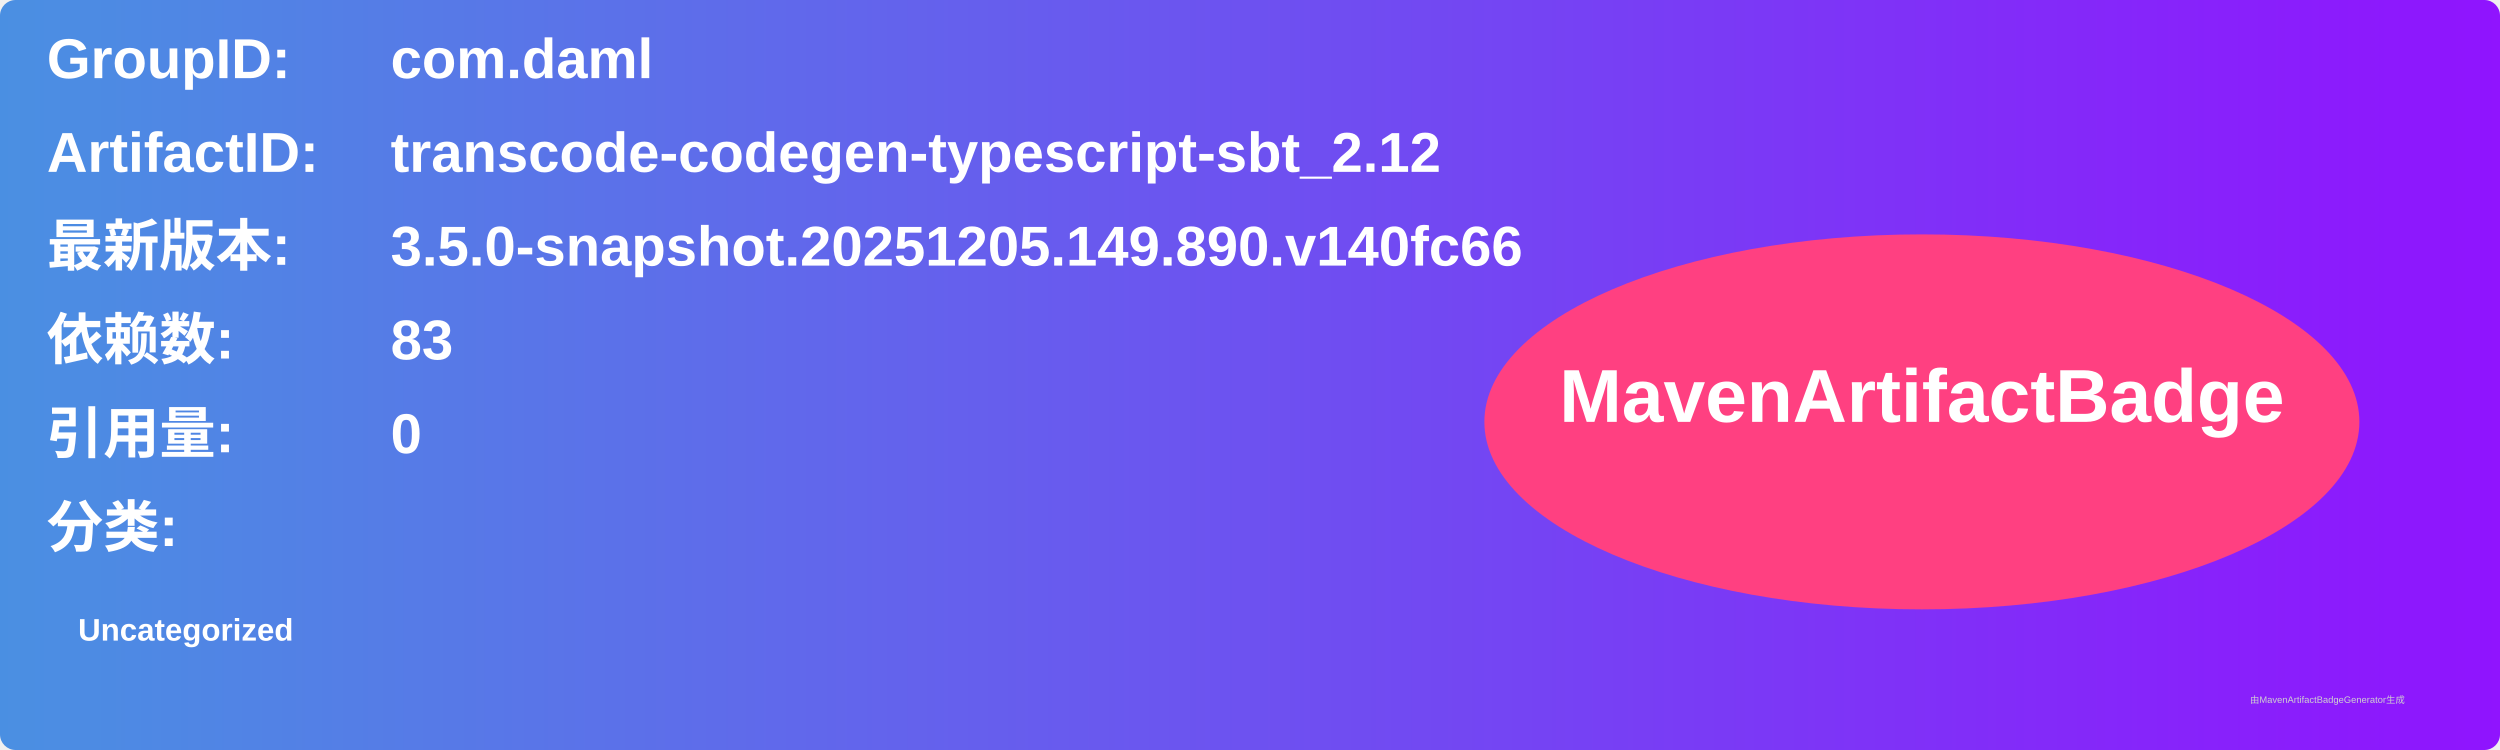
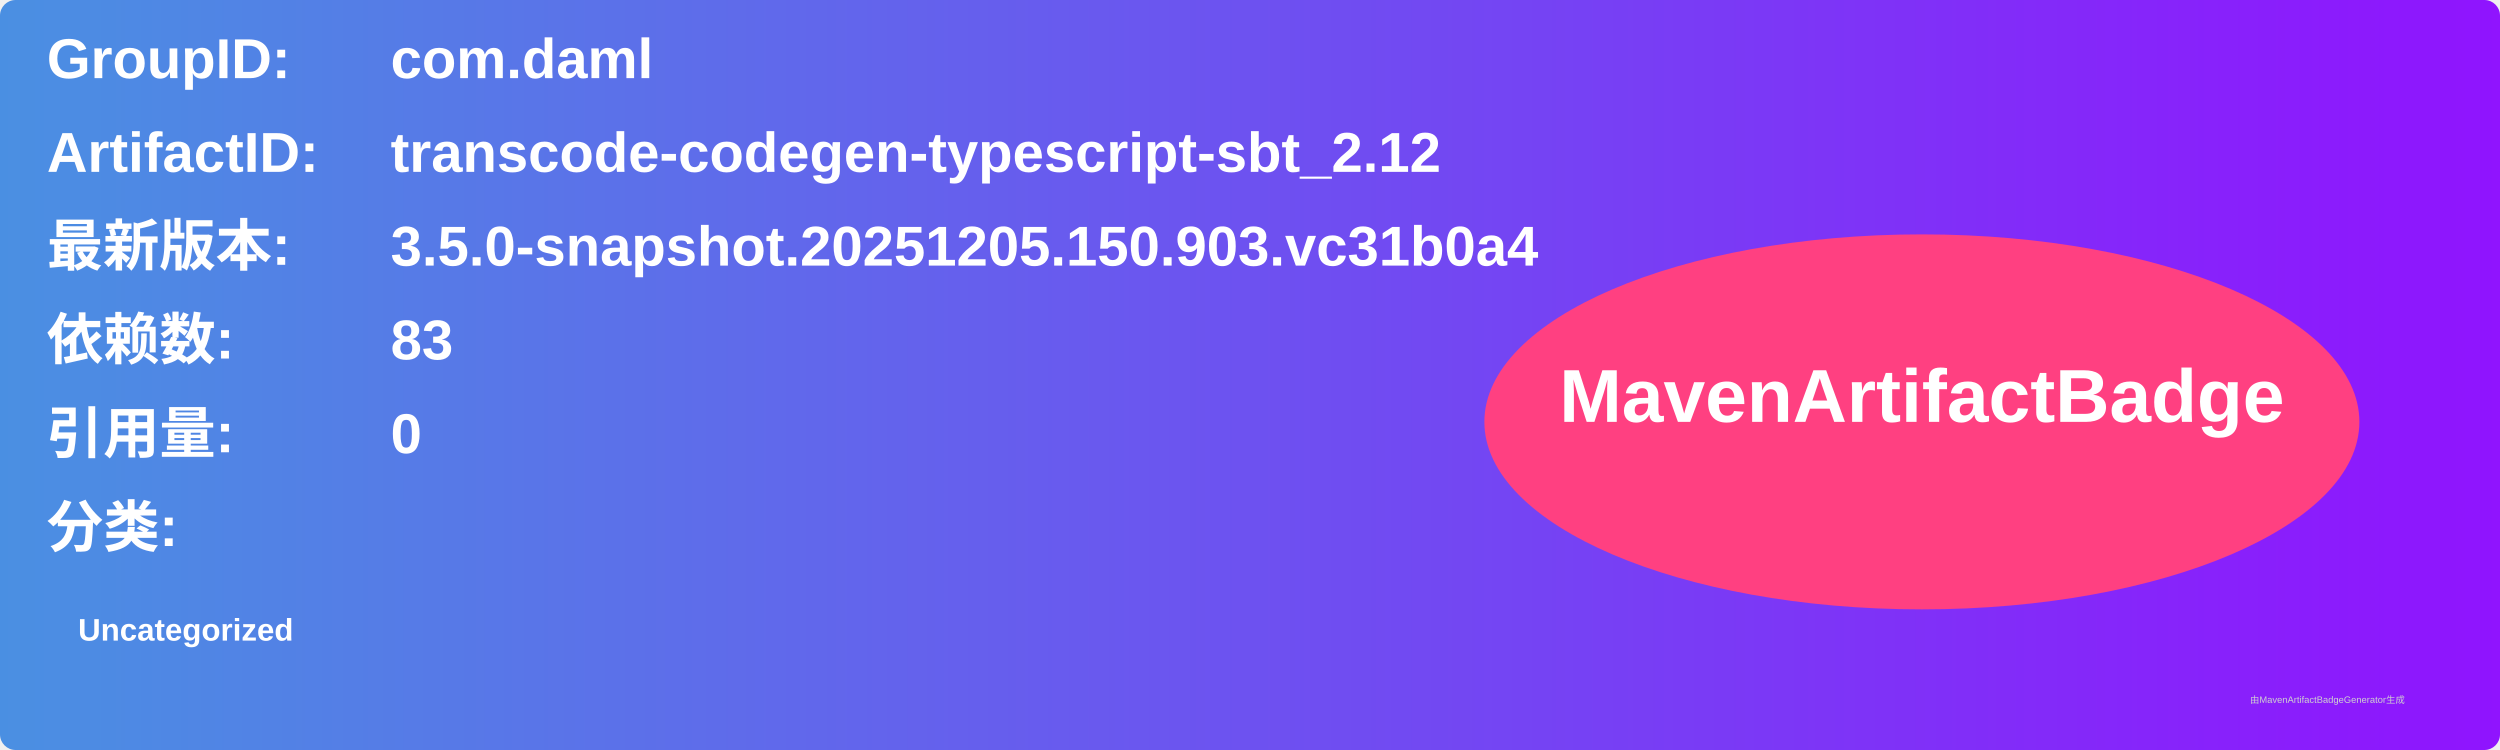
<svg xmlns="http://www.w3.org/2000/svg" width="800" height="240" viewBox="0 0 800 240">
  <linearGradient id="grad" x1="0%" y1="0%" x2="100%" y2="0%">
    <stop offset="0%" stop-color="#4a90e2" />
    <stop offset="100%" stop-color="#9013fe" />
  </linearGradient>
  <rect width="100%" height="100%" rx="5" ry="5" fill="url(#grad)" />
  <g transform="translate(15, 15)">
    <text x="0" y="10" font-family="Arial" font-size="18" fill="white" font-weight="bold" width="260">GroupID:</text>
    <text x="110" y="10" font-family="Arial" font-size="18" fill="white" font-weight="bold" width="460">com.daml</text>
    <text x="0" y="40" font-family="Arial" font-size="18" fill="white" font-weight="bold" width="260">ArtifactID:</text>
    <text x="110" y="40" font-family="Arial" font-size="18" fill="white" font-weight="bold" width="460">transcode-codegen-typescript-sbt_2.12</text>
    <text x="0" y="70" font-family="Arial" font-size="18" fill="white" font-weight="bold">最新版本:</text>
    <text x="110" y="70" font-family="Arial" font-size="18" fill="white" font-weight="bold">
-       <tspan font-weight="bold">3.5.0-snapshot.20251205.149.890.v140fc66</tspan>
+       <tspan font-weight="bold">3.5.0-snapshot.20251205.150.903.vc31b0a4</tspan>
    </text>
    <text x="0" y="100" font-family="Arial" font-size="18" fill="white" font-weight="bold">依赖数: </text>
    <text x="110" y="100" font-family="Arial" font-size="18" fill="white">
      <tspan font-weight="bold">83</tspan>
    </text>
    <text x="0" y="130" font-family="Arial" font-size="18" fill="white" font-weight="bold">引用量: </text>
    <text x="110" y="130" font-family="Arial" font-size="18" fill="white">
      <tspan font-weight="bold">0</tspan>
    </text>
    <text x="0" y="160" font-family="Arial" font-size="18" fill="white" font-weight="bold">分类:</text>
    <text x="10" y="190" font-family="Arial" font-size="10" fill="white">
      <tspan font-weight="bold">Uncategorized</tspan>
    </text>
    <ellipse cx="600" cy="120" rx="140" ry="60" fill="#ff4081" />
    <text x="600" y="120" text-anchor="middle" font-family="Arial" font-size="24" fill="white" font-weight="bold">MavenArtifactBadge</text>
  </g>
  <text x="720" y="225" font-family="Arial" font-size="3" fill="#d0d0d0">由MavenArtifactBadgeGenerator生成</text>
</svg>
